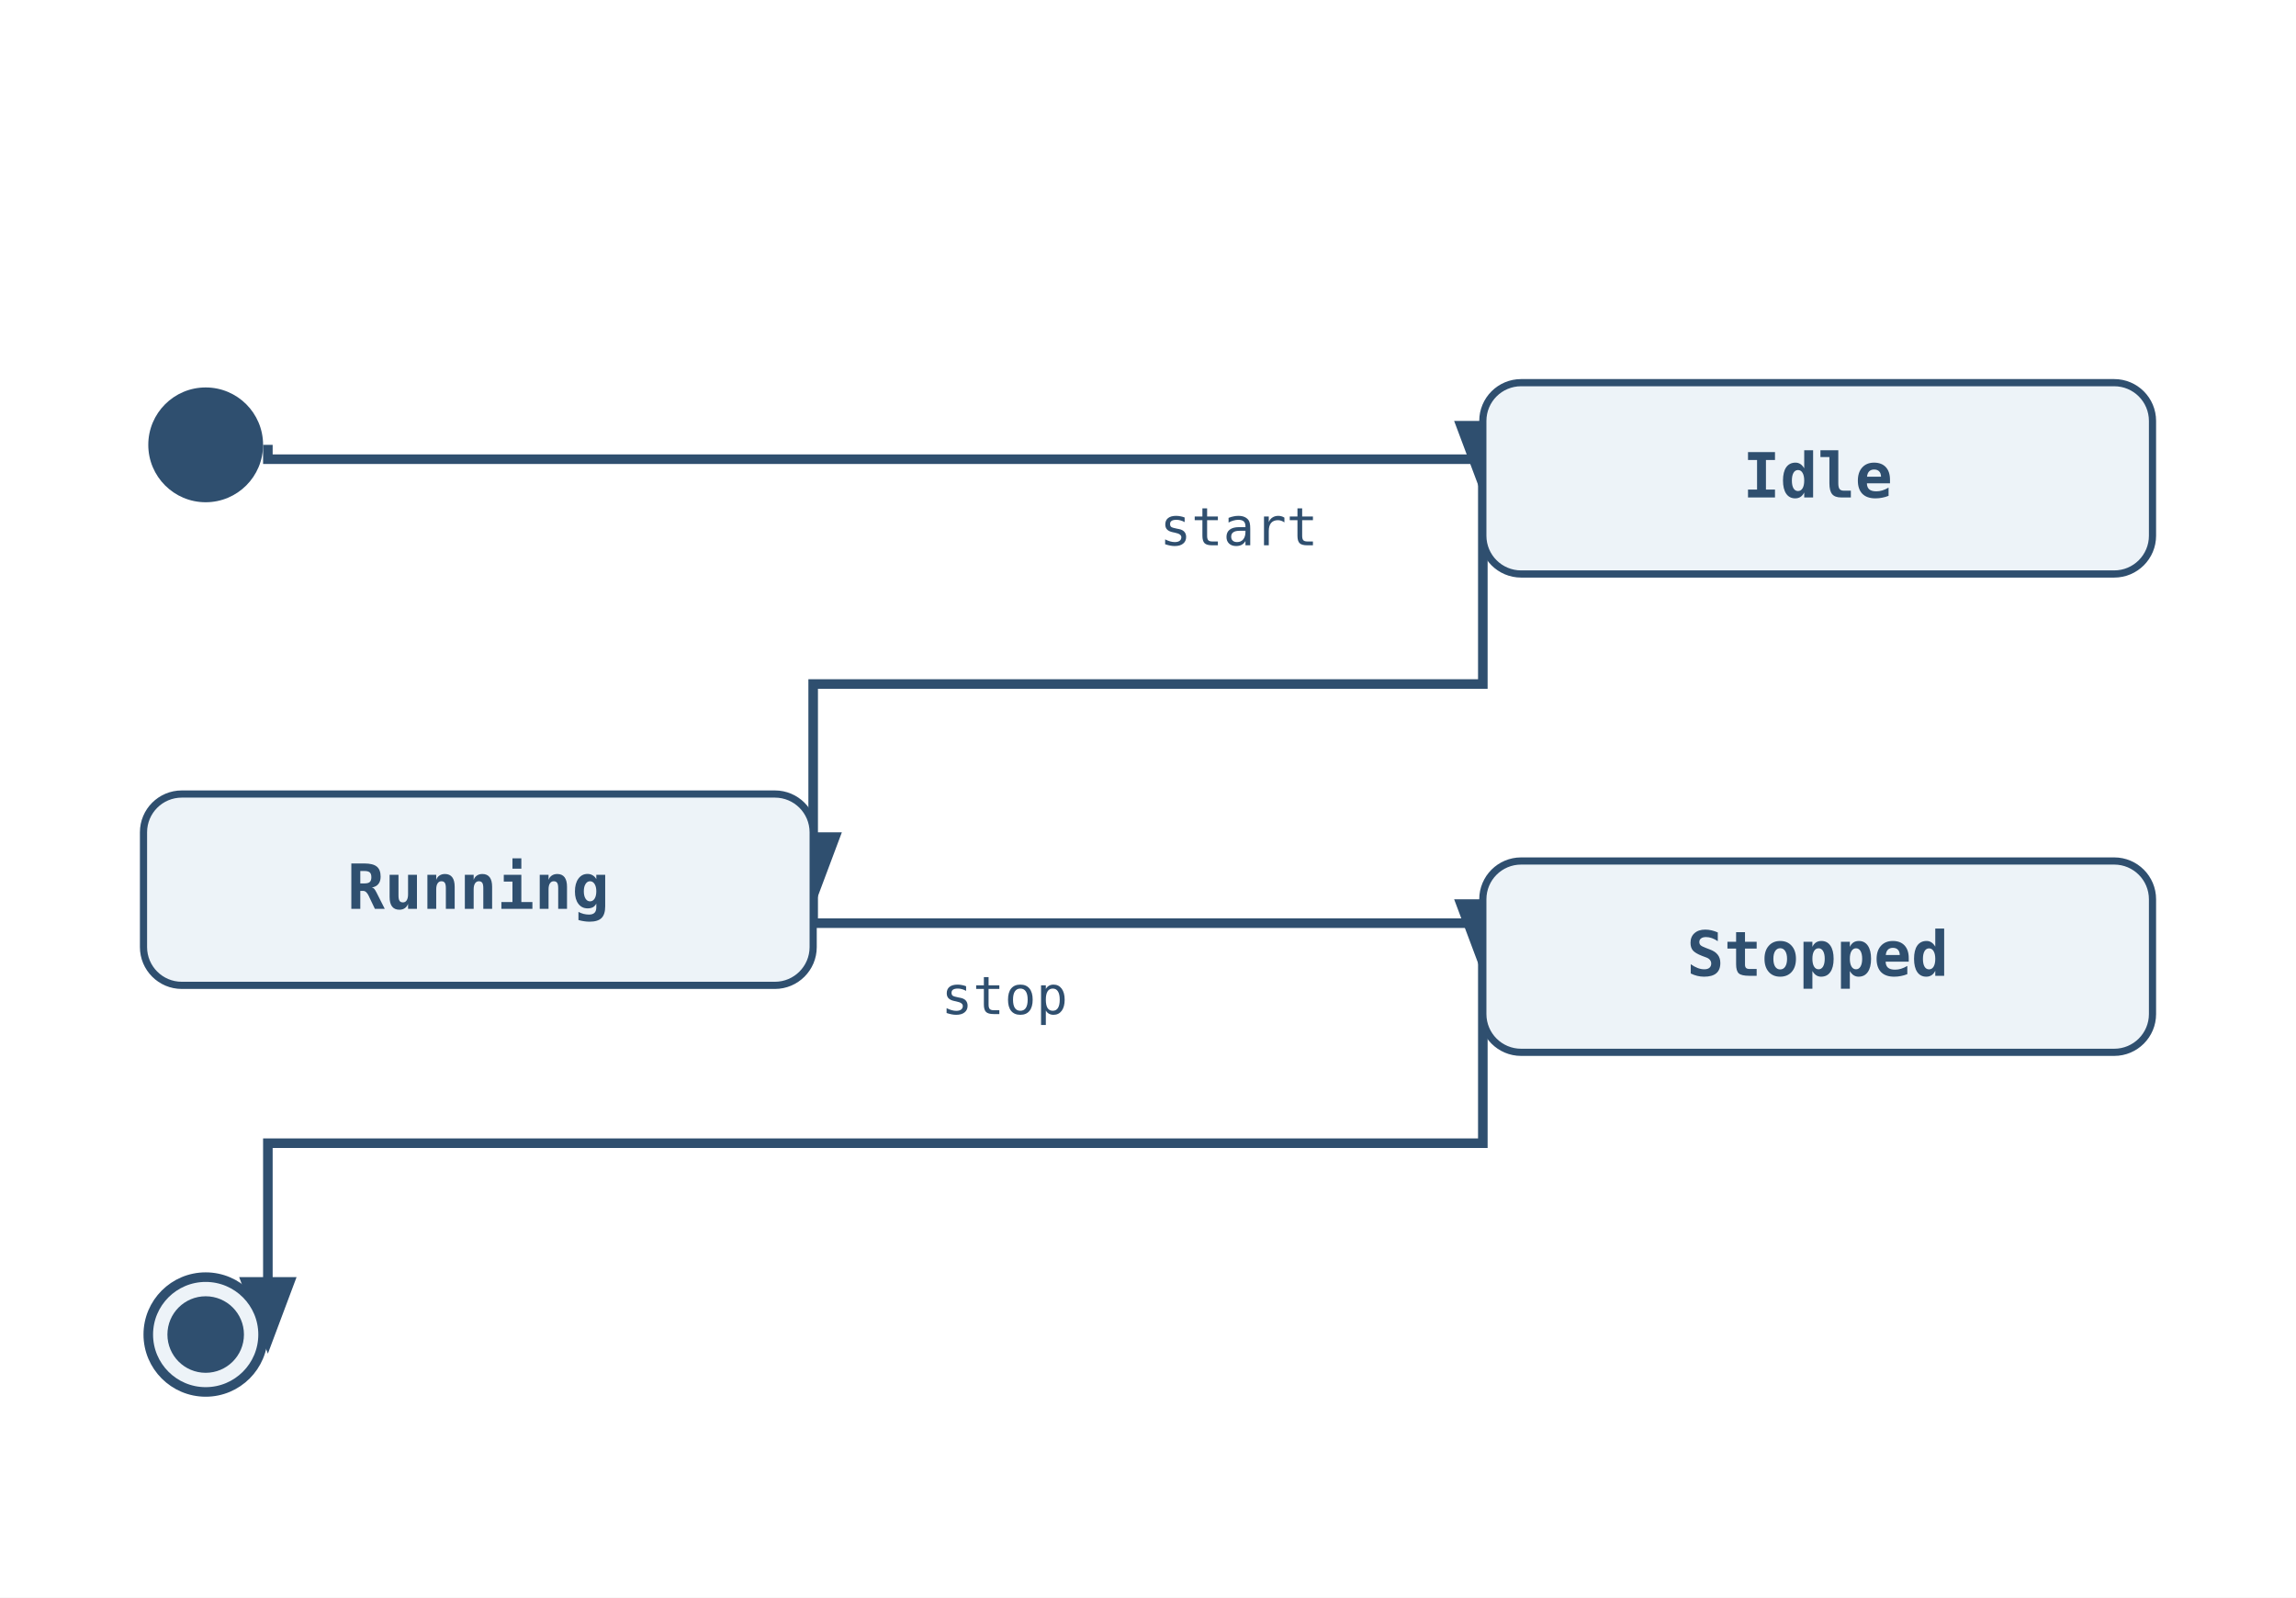
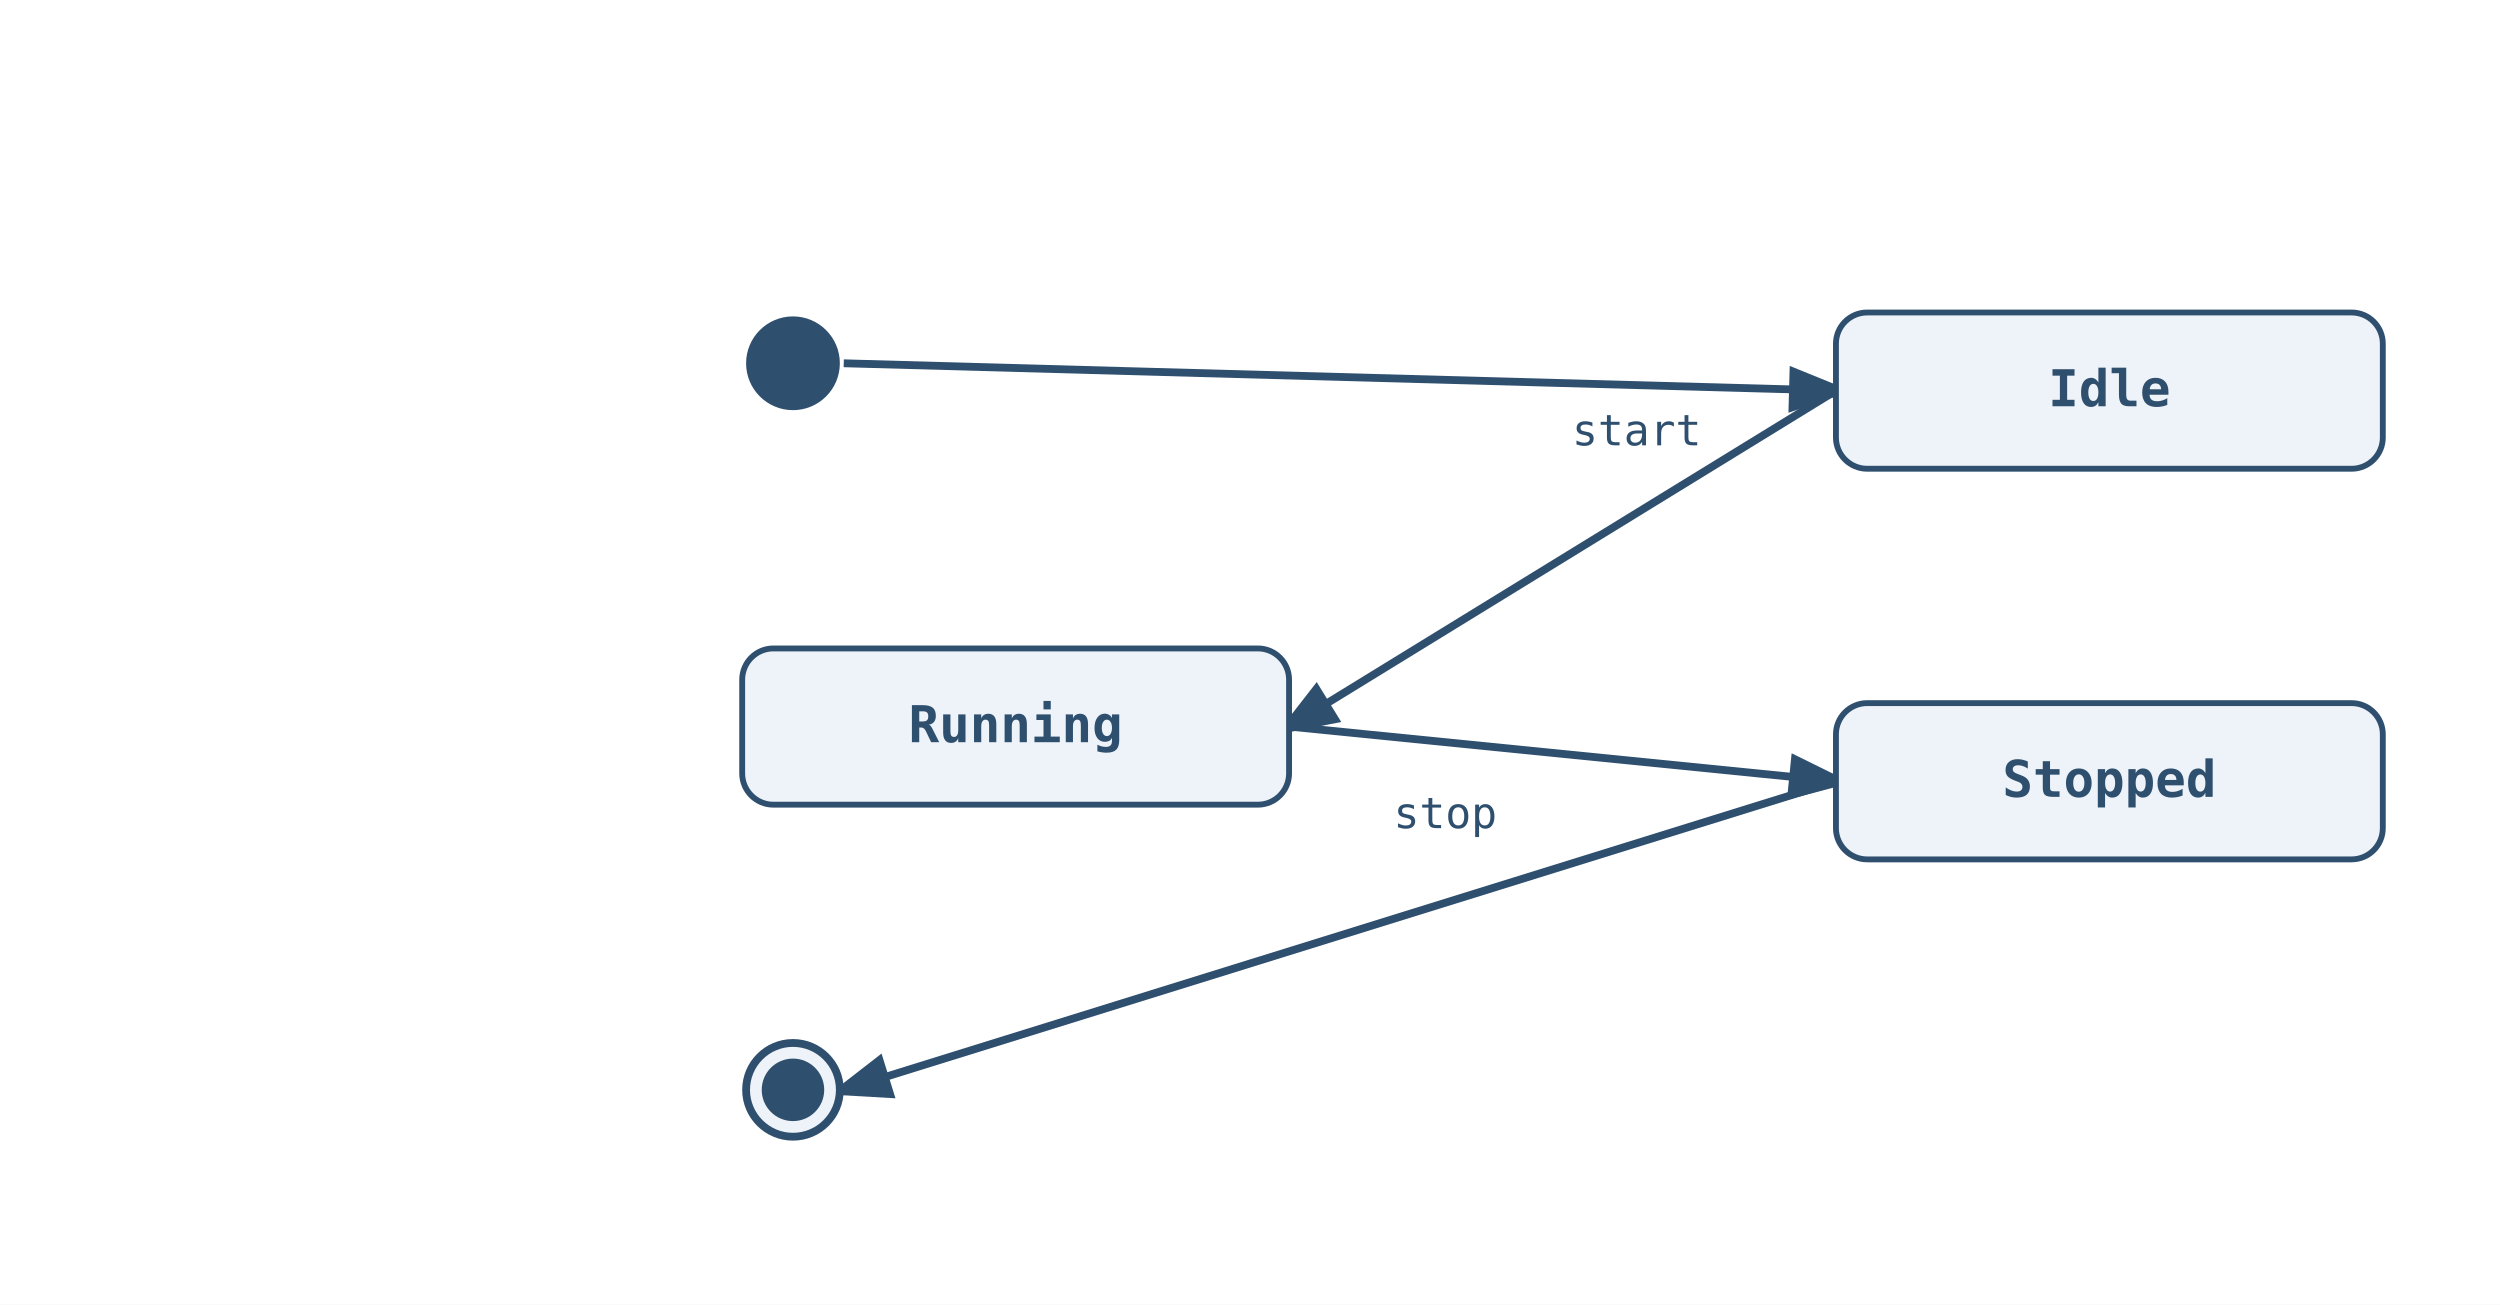
- <svg xmlns="http://www.w3.org/2000/svg" width="480" height="334" viewBox="0 0 480 334">
+ <svg xmlns="http://www.w3.org/2000/svg" width="640" height="334" viewBox="0 0 640 334">
  <rect width="100%" height="100%" fill="white" />
  <defs>
    <marker id="arrow" markerWidth="8" markerHeight="8" refX="6" refY="3" orient="auto">
      <path d="M0,0 L0,6 L8,3 z" fill="#2f4f6f" />
    </marker>
  </defs>
-   <path class="state-transition" data-state-from="[*]" data-state-to="Idle" d="M 56 93 L 56 96 L 310 96 L 310 100" fill="none" stroke="#2f4f6f" stroke-width="2" marker-end="url(#arrow)" />
-   <path class="state-transition" data-state-from="Idle" data-state-to="Running" d="M 310 100 L 310 143 L 170 143 L 170 186" fill="none" stroke="#2f4f6f" stroke-width="2" marker-end="url(#arrow)" />
-   <text x="259" y="114" font-family="monospace" font-size="11" fill="#2f4f6f" text-anchor="middle" data-state-label="start">
-     <tspan x="259" y="114">start</tspan>
+   <line class="state-transition" data-state-from="[*]" data-state-to="Idle" x1="216" y1="93" x2="470" y2="100" stroke="#2f4f6f" stroke-width="2" marker-end="url(#arrow)" />
+   <line class="state-transition" data-state-from="Idle" data-state-to="Running" x1="470" y1="100" x2="330" y2="186" stroke="#2f4f6f" stroke-width="2" marker-end="url(#arrow)" />
+   <text x="419" y="114" font-family="monospace" font-size="11" fill="#2f4f6f" text-anchor="middle" data-state-label="start">
+     <tspan x="419" y="114">start</tspan>
  </text>
-   <path class="state-transition" data-state-from="Running" data-state-to="Stopped" d="M 170 186 L 170 193 L 310 193 L 310 200" fill="none" stroke="#2f4f6f" stroke-width="2" marker-end="url(#arrow)" />
-   <text x="210" y="212" font-family="monospace" font-size="11" fill="#2f4f6f" text-anchor="middle" data-state-label="stop">
-     <tspan x="210" y="212">stop</tspan>
+   <line class="state-transition" data-state-from="Running" data-state-to="Stopped" x1="330" y1="186" x2="470" y2="200" stroke="#2f4f6f" stroke-width="2" marker-end="url(#arrow)" />
+   <text x="370" y="212" font-family="monospace" font-size="11" fill="#2f4f6f" text-anchor="middle" data-state-label="stop">
+     <tspan x="370" y="212">stop</tspan>
  </text>
-   <path class="state-transition" data-state-from="Stopped" data-state-to="[*]__end" d="M 310 200 L 310 239 L 56 239 L 56 279" fill="none" stroke="#2f4f6f" stroke-width="2" marker-end="url(#arrow)" />
-   <circle cx="43" cy="93" r="12" fill="#2f4f6f" />
-   <rect x="310" y="80" width="140" height="40" rx="8" ry="8" fill="#edf3f8" stroke="#2f4f6f" stroke-width="1.5" />
-   <text x="380" y="104" font-family="monospace" font-size="13" font-weight="600" text-anchor="middle" fill="#2f4f6f">Idle</text>
-   <rect x="30" y="166" width="140" height="40" rx="8" ry="8" fill="#edf3f8" stroke="#2f4f6f" stroke-width="1.5" />
-   <text x="100" y="190" font-family="monospace" font-size="13" font-weight="600" text-anchor="middle" fill="#2f4f6f">Running</text>
-   <rect x="310" y="180" width="140" height="40" rx="8" ry="8" fill="#edf3f8" stroke="#2f4f6f" stroke-width="1.5" />
-   <text x="380" y="204" font-family="monospace" font-size="13" font-weight="600" text-anchor="middle" fill="#2f4f6f">Stopped</text>
-   <circle cx="43" cy="279" r="12" fill="#edf3f8" stroke="#2f4f6f" stroke-width="2" />
-   <circle cx="43" cy="279" r="8" fill="#2f4f6f" />
+   <line class="state-transition" data-state-from="Stopped" data-state-to="[*]__end" x1="470" y1="200" x2="216" y2="279" stroke="#2f4f6f" stroke-width="2" marker-end="url(#arrow)" />
+   <circle cx="203" cy="93" r="12" fill="#2f4f6f" />
+   <rect x="470" y="80" width="140" height="40" rx="8" ry="8" fill="#edf3f8" stroke="#2f4f6f" stroke-width="1.5" />
+   <text x="540" y="104" font-family="monospace" font-size="13" font-weight="600" text-anchor="middle" fill="#2f4f6f">Idle</text>
+   <rect x="190" y="166" width="140" height="40" rx="8" ry="8" fill="#edf3f8" stroke="#2f4f6f" stroke-width="1.5" />
+   <text x="260" y="190" font-family="monospace" font-size="13" font-weight="600" text-anchor="middle" fill="#2f4f6f">Running</text>
+   <rect x="470" y="180" width="140" height="40" rx="8" ry="8" fill="#edf3f8" stroke="#2f4f6f" stroke-width="1.5" />
+   <text x="540" y="204" font-family="monospace" font-size="13" font-weight="600" text-anchor="middle" fill="#2f4f6f">Stopped</text>
+   <circle cx="203" cy="279" r="12" fill="#edf3f8" stroke="#2f4f6f" stroke-width="2" />
+   <circle cx="203" cy="279" r="8" fill="#2f4f6f" />
</svg>
